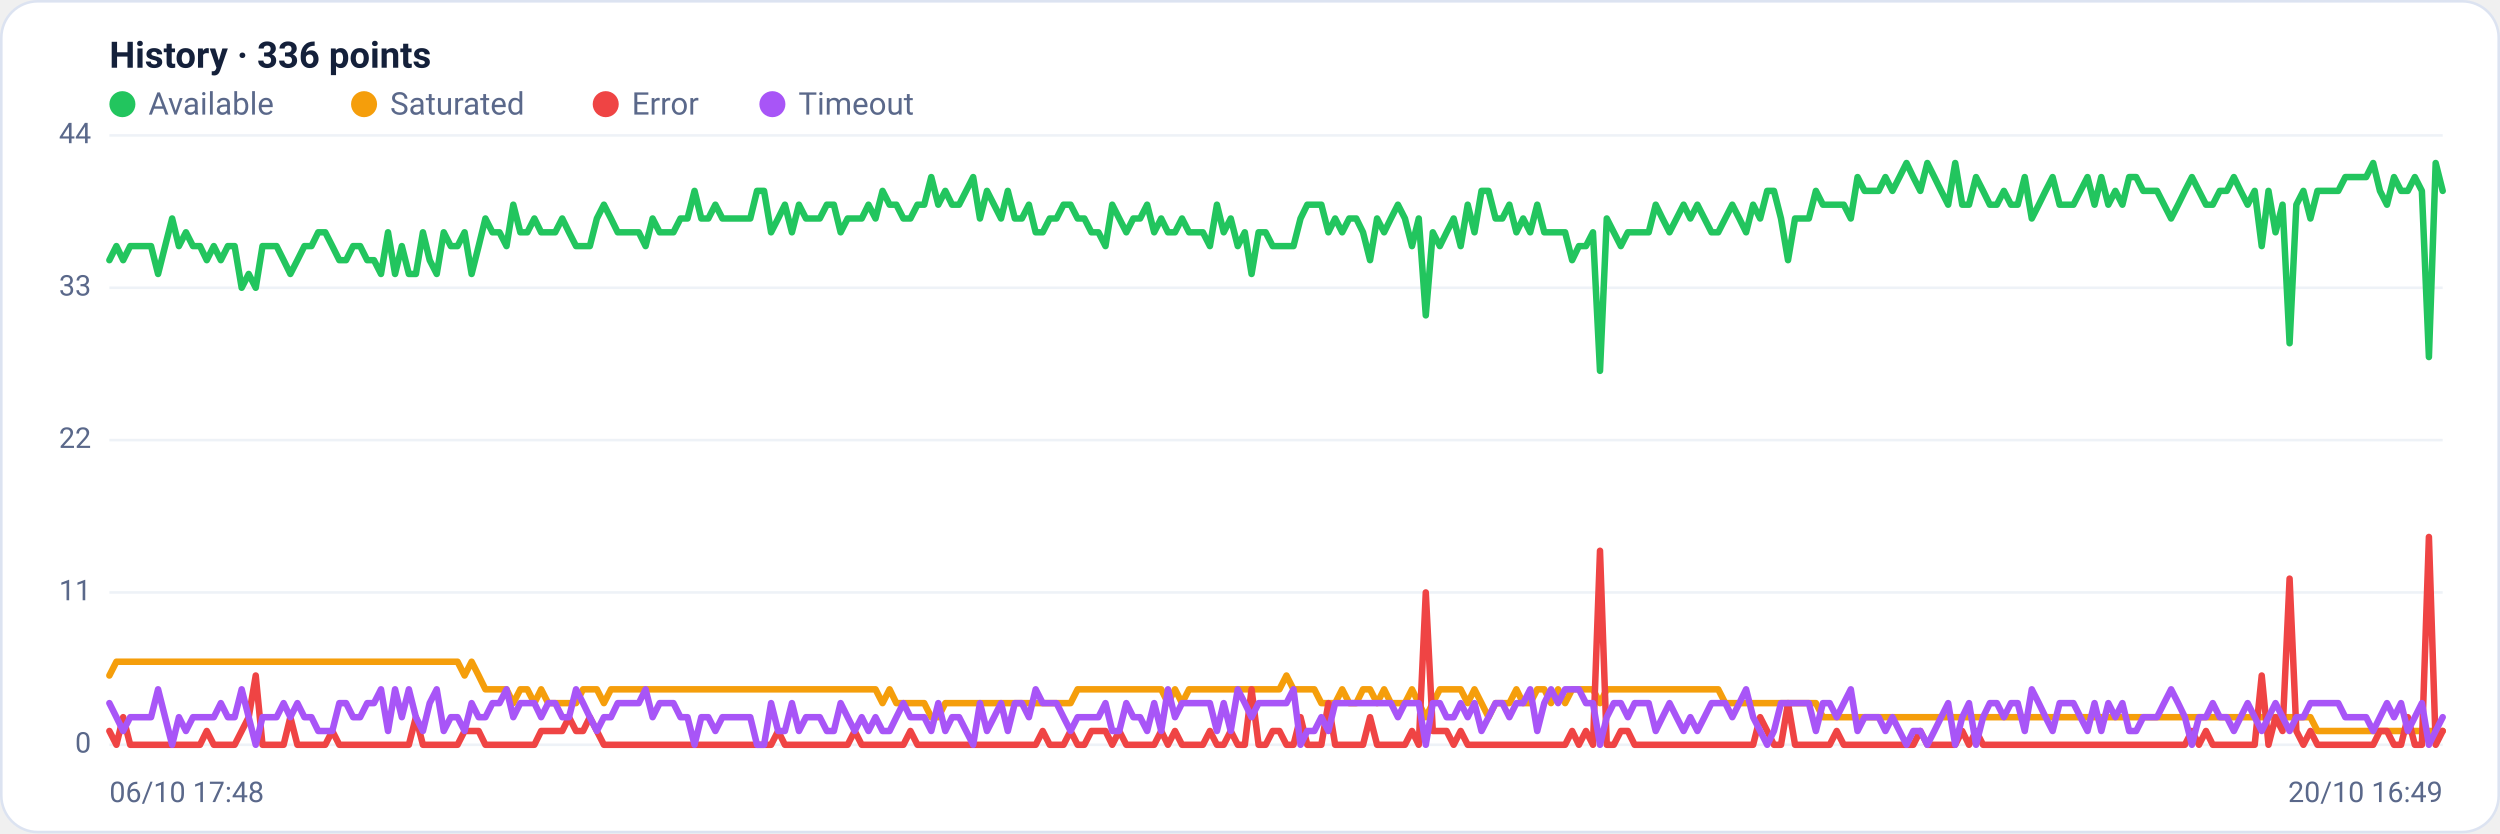
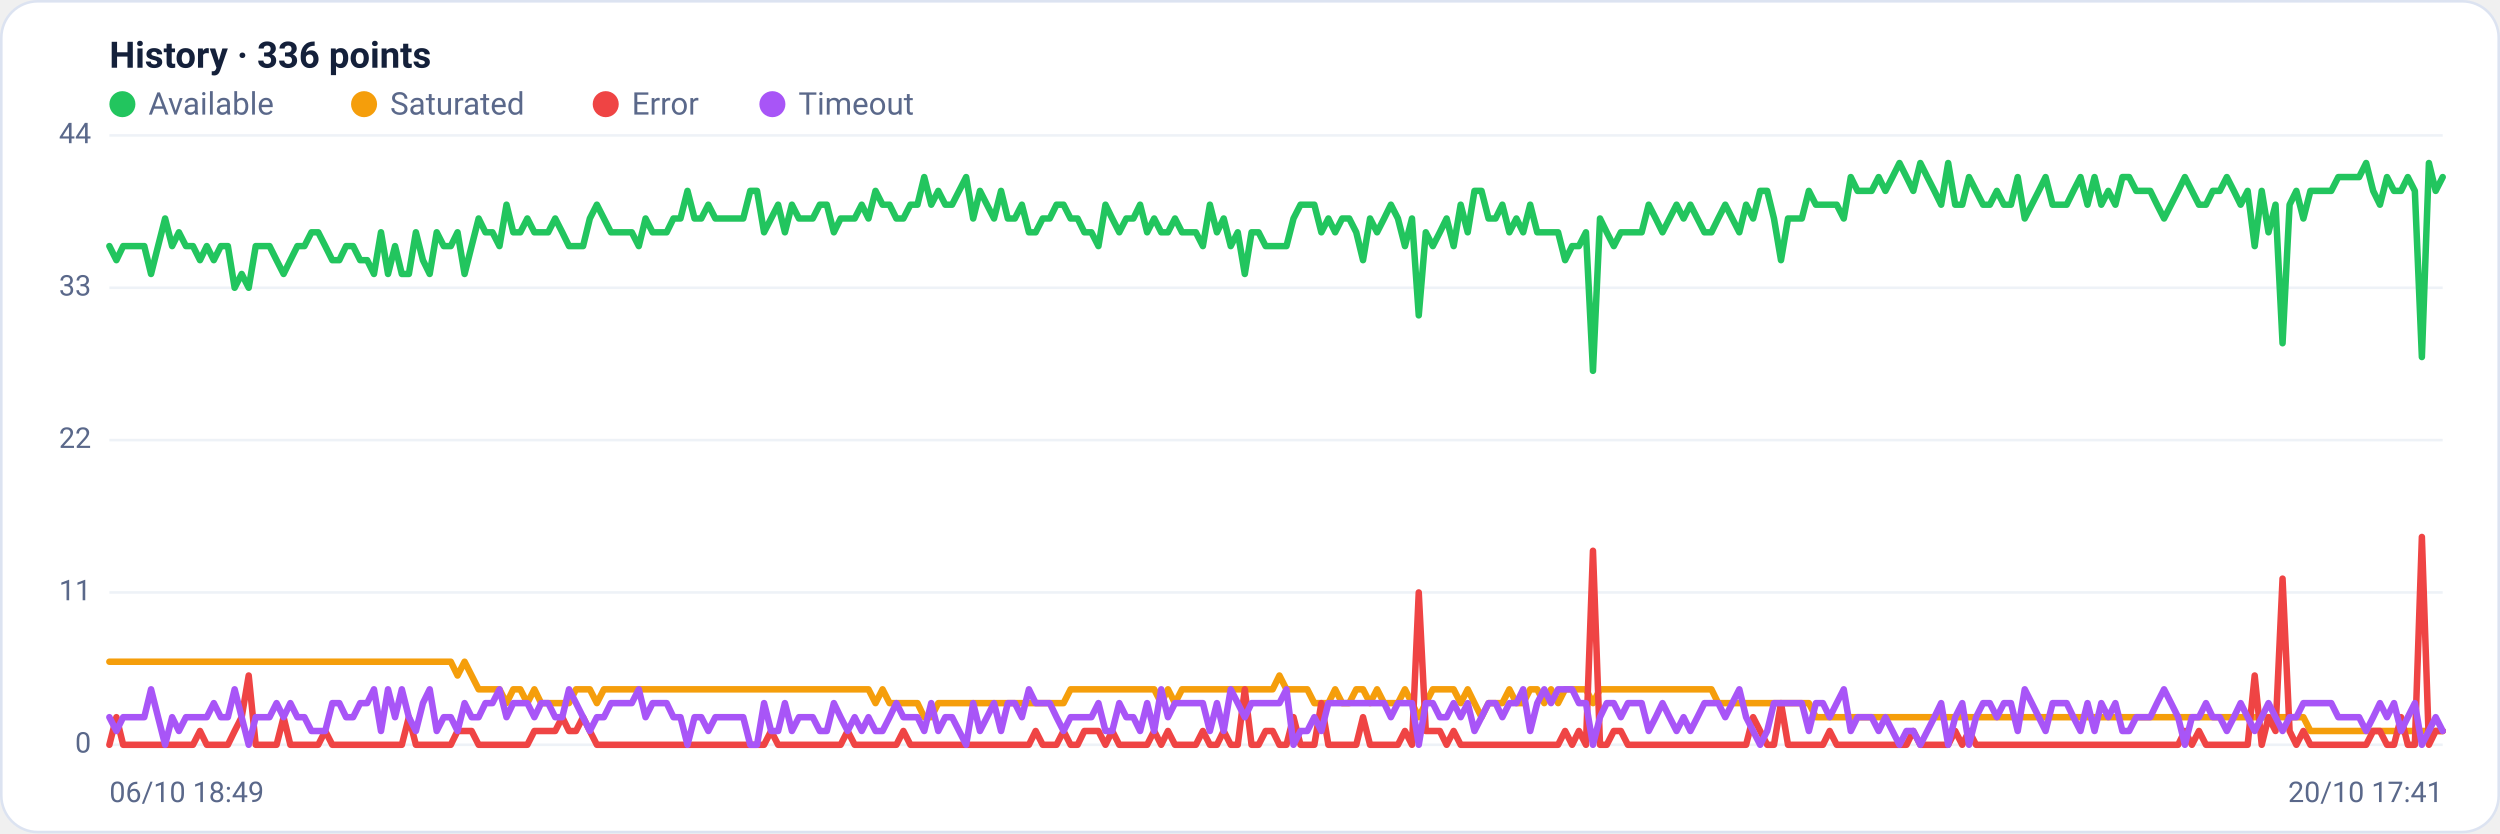
<svg xmlns="http://www.w3.org/2000/svg" viewBox="0 0 960 320" width="960" height="320" font-family="Segoe UI, system-ui, -apple-system, Roboto, Helvetica, Arial, sans-serif" role="img" aria-label="Availability history per region">
  <rect x="0.5" y="0.5" width="959" height="319" rx="14" fill="#ffffff" stroke="#dce3f1" />
  <text x="42" y="26" font-size="14" font-weight="600" fill="#14203a">History · 336 points</text>
  <circle cx="47" cy="40" r="5" fill="#22c55e" />
  <text x="57" y="44" font-size="12" fill="#5a688a">Available</text>
  <circle cx="139.8" cy="40" r="5" fill="#f59e0b" />
  <text x="149.8" y="44" font-size="12" fill="#5a688a">Saturated</text>
  <circle cx="232.6" cy="40" r="5" fill="#ef4444" />
  <text x="242.6" y="44" font-size="12" fill="#5a688a">Error</text>
  <circle cx="296.6" cy="40" r="5" fill="#a855f7" />
  <text x="306.6" y="44" font-size="12" fill="#5a688a">Timeout</text>
  <line x1="42" y1="286.0" x2="938" y2="286.0" stroke="#eef2f7" stroke-width="1" />
  <text x="35" y="289.0" text-anchor="end" font-size="11" fill="#5a688a">0</text>
  <line x1="42" y1="227.5" x2="938" y2="227.5" stroke="#eef2f7" stroke-width="1" />
  <text x="35" y="230.5" text-anchor="end" font-size="11" fill="#5a688a">11</text>
  <line x1="42" y1="169.0" x2="938" y2="169.0" stroke="#eef2f7" stroke-width="1" />
  <text x="35" y="172.0" text-anchor="end" font-size="11" fill="#5a688a">22</text>
  <line x1="42" y1="110.5" x2="938" y2="110.5" stroke="#eef2f7" stroke-width="1" />
  <text x="35" y="113.5" text-anchor="end" font-size="11" fill="#5a688a">33</text>
  <line x1="42" y1="52.0" x2="938" y2="52.0" stroke="#eef2f7" stroke-width="1" />
  <text x="35" y="55.0" text-anchor="end" font-size="11" fill="#5a688a">44</text>
-   <polyline fill="none" stroke="#22c55e" stroke-width="2.5" stroke-linejoin="round" stroke-linecap="round" points="42.0,99.9 44.7,94.5 47.3,99.9 50.0,94.5 52.7,94.5 55.4,94.5 58.0,94.5 60.7,105.2 63.4,94.5 66.1,83.9 68.7,94.5 71.4,89.2 74.1,94.5 76.8,94.5 79.4,99.9 82.1,94.5 84.8,99.9 87.5,94.5 90.1,94.5 92.8,110.5 95.5,105.2 98.2,110.5 100.8,94.5 103.5,94.5 106.2,94.5 108.9,99.9 111.5,105.2 114.2,99.9 116.9,94.5 119.6,94.5 122.2,89.2 124.9,89.2 127.6,94.5 130.3,99.9 132.9,99.9 135.6,94.5 138.3,94.5 141.0,99.9 143.6,99.9 146.3,105.2 149.0,89.2 151.7,105.2 154.3,94.5 157.0,105.2 159.7,105.2 162.4,89.2 165.0,99.9 167.7,105.2 170.4,89.2 173.1,94.5 175.7,94.5 178.4,89.2 181.1,105.2 183.8,94.5 186.4,83.9 189.1,89.2 191.8,89.2 194.5,94.5 197.1,78.6 199.8,89.2 202.5,89.2 205.2,83.9 207.8,89.2 210.5,89.2 213.2,89.2 215.9,83.9 218.5,89.2 221.2,94.5 223.9,94.5 226.5,94.5 229.2,83.9 231.9,78.6 234.6,83.9 237.2,89.2 239.9,89.2 242.6,89.2 245.3,89.2 247.9,94.5 250.6,83.9 253.3,89.2 256.0,89.2 258.6,89.2 261.3,83.9 264.0,83.9 266.7,73.3 269.3,83.9 272.0,83.9 274.7,78.6 277.4,83.9 280.0,83.9 282.7,83.9 285.4,83.9 288.1,83.9 290.7,73.3 293.4,73.3 296.1,89.2 298.8,83.9 301.4,78.6 304.1,89.2 306.8,78.6 309.5,83.9 312.1,83.9 314.8,83.9 317.5,78.6 320.2,78.6 322.8,89.2 325.5,83.9 328.2,83.9 330.9,83.9 333.5,78.6 336.2,83.9 338.9,73.3 341.6,78.6 344.2,78.6 346.9,83.9 349.6,83.9 352.3,78.6 354.9,78.6 357.6,68.0 360.3,78.6 363.0,73.3 365.6,78.6 368.3,78.6 371.0,73.3 373.7,68.0 376.3,83.9 379.0,73.3 381.7,78.6 384.4,83.9 387.0,73.3 389.7,83.9 392.4,83.9 395.1,78.6 397.7,89.2 400.4,89.2 403.1,83.9 405.7,83.9 408.4,78.6 411.1,78.6 413.8,83.9 416.4,83.9 419.1,89.2 421.8,89.2 424.5,94.5 427.1,78.6 429.8,83.9 432.5,89.2 435.2,83.9 437.8,83.9 440.5,78.6 443.2,89.2 445.9,83.9 448.5,89.2 451.2,89.2 453.9,83.9 456.6,89.2 459.2,89.2 461.9,89.2 464.6,94.5 467.3,78.6 469.9,89.2 472.6,83.9 475.3,94.5 478.0,89.2 480.6,105.2 483.3,89.2 486.0,89.2 488.7,94.5 491.3,94.5 494.0,94.5 496.7,94.5 499.4,83.9 502.0,78.6 504.7,78.6 507.4,78.6 510.1,89.2 512.7,83.9 515.4,89.2 518.1,83.9 520.8,83.9 523.4,89.2 526.1,99.9 528.8,83.9 531.5,89.2 534.1,83.9 536.8,78.6 539.5,83.9 542.2,94.5 544.8,83.9 547.5,121.1 550.2,89.2 552.9,94.5 555.5,89.2 558.2,83.9 560.9,94.5 563.6,78.6 566.2,89.2 568.9,73.3 571.6,73.3 574.3,83.9 576.9,83.9 579.6,78.6 582.3,89.2 584.9,83.9 587.6,89.2 590.3,78.6 593.0,89.2 595.6,89.2 598.3,89.2 601.0,89.2 603.7,99.9 606.3,94.5 609.0,94.5 611.7,89.2 614.4,142.4 617.0,83.9 619.7,89.2 622.4,94.5 625.1,89.2 627.7,89.2 630.4,89.2 633.1,89.2 635.8,78.6 638.4,83.9 641.1,89.2 643.8,83.9 646.5,78.6 649.1,83.9 651.8,78.6 654.5,83.9 657.2,89.2 659.8,89.2 662.5,83.9 665.2,78.6 667.9,83.9 670.5,89.2 673.2,78.6 675.9,83.9 678.6,73.3 681.2,73.3 683.9,83.9 686.6,99.9 689.3,83.9 691.9,83.9 694.6,83.9 697.3,73.3 700.0,78.6 702.6,78.6 705.3,78.6 708.0,78.6 710.7,83.9 713.3,68.0 716.0,73.3 718.7,73.3 721.4,73.3 724.0,68.0 726.7,73.3 729.4,68.0 732.1,62.6 734.7,68.0 737.4,73.3 740.1,62.6 742.8,68.0 745.4,73.3 748.1,78.6 750.8,62.6 753.5,78.6 756.1,78.6 758.8,68.0 761.5,73.3 764.1,78.6 766.8,78.6 769.5,73.3 772.2,78.6 774.8,78.6 777.5,68.0 780.2,83.9 782.9,78.6 785.5,73.3 788.2,68.0 790.9,78.6 793.6,78.6 796.2,78.6 798.9,73.3 801.6,68.0 804.3,78.6 806.9,68.0 809.6,78.6 812.3,73.3 815.0,78.6 817.6,68.0 820.3,68.0 823.0,73.3 825.7,73.3 828.3,73.3 831.0,78.6 833.7,83.9 836.4,78.6 839.0,73.3 841.7,68.0 844.4,73.3 847.1,78.6 849.7,78.6 852.4,73.3 855.1,73.3 857.8,68.0 860.4,73.3 863.1,78.6 865.8,73.3 868.5,94.5 871.1,73.3 873.8,89.2 876.5,78.6 879.2,131.8 881.8,78.6 884.5,73.3 887.2,83.9 889.9,73.3 892.5,73.3 895.2,73.3 897.9,73.3 900.6,68.0 903.2,68.0 905.9,68.0 908.6,68.0 911.3,62.6 913.9,73.3 916.6,78.6 919.3,68.0 922.0,73.3 924.6,73.3 927.3,68.0 930.0,73.3 932.7,137.1 935.3,62.6 938.0,73.3" />
-   <polyline fill="none" stroke="#f59e0b" stroke-width="2.5" stroke-linejoin="round" stroke-linecap="round" points="42.0,259.4 44.7,254.1 47.3,254.1 50.0,254.1 52.7,254.1 55.4,254.1 58.0,254.1 60.7,254.1 63.4,254.1 66.1,254.1 68.7,254.1 71.4,254.1 74.1,254.1 76.8,254.1 79.4,254.1 82.1,254.1 84.8,254.1 87.5,254.1 90.1,254.1 92.8,254.1 95.5,254.1 98.2,254.1 100.8,254.1 103.5,254.1 106.2,254.1 108.9,254.1 111.5,254.1 114.2,254.1 116.9,254.1 119.6,254.1 122.2,254.1 124.9,254.1 127.6,254.1 130.3,254.1 132.9,254.1 135.6,254.1 138.3,254.1 141.0,254.1 143.6,254.1 146.3,254.1 149.0,254.1 151.7,254.1 154.3,254.1 157.0,254.1 159.7,254.1 162.4,254.1 165.0,254.1 167.7,254.1 170.4,254.1 173.1,254.1 175.7,254.1 178.4,259.4 181.1,254.1 183.8,259.4 186.4,264.7 189.1,264.7 191.8,264.7 194.5,264.7 197.1,270.0 199.8,264.7 202.5,264.7 205.2,270.0 207.8,264.7 210.5,270.0 213.2,270.0 215.9,270.0 218.5,270.0 221.2,270.0 223.9,264.7 226.5,264.7 229.2,264.7 231.9,270.0 234.6,264.7 237.2,264.7 239.9,264.7 242.6,264.7 245.3,264.7 247.9,264.7 250.6,264.7 253.3,264.7 256.0,264.7 258.6,264.7 261.3,264.7 264.0,264.7 266.7,264.7 269.3,264.7 272.0,264.7 274.7,264.7 277.4,264.7 280.0,264.7 282.7,264.7 285.4,264.7 288.1,264.7 290.7,264.7 293.4,264.7 296.1,264.7 298.8,264.7 301.4,264.7 304.1,264.7 306.8,264.7 309.5,264.7 312.1,264.7 314.8,264.7 317.5,264.7 320.2,264.7 322.8,264.7 325.5,264.7 328.2,264.7 330.9,264.7 333.5,264.7 336.2,264.7 338.9,270.0 341.6,264.7 344.2,270.0 346.9,270.0 349.6,270.0 352.3,270.0 354.9,270.0 357.6,275.4 360.3,275.4 363.0,270.0 365.6,270.0 368.3,270.0 371.0,270.0 373.7,270.0 376.3,270.0 379.0,270.0 381.7,270.0 384.4,270.0 387.0,270.0 389.7,270.0 392.4,270.0 395.1,270.0 397.7,270.0 400.4,270.0 403.1,270.0 405.7,270.0 408.4,270.0 411.1,270.0 413.8,264.7 416.4,264.7 419.1,264.7 421.8,264.7 424.5,264.7 427.1,264.7 429.8,264.7 432.5,264.7 435.2,264.7 437.8,264.7 440.5,264.7 443.2,264.7 445.9,264.7 448.5,270.0 451.2,264.7 453.9,270.0 456.6,264.7 459.2,264.7 461.9,264.7 464.6,264.7 467.3,264.7 469.9,264.7 472.6,264.7 475.3,264.7 478.0,264.7 480.6,264.7 483.3,264.7 486.0,264.7 488.7,264.7 491.3,264.7 494.0,259.4 496.7,264.7 499.4,264.7 502.0,264.7 504.7,264.7 507.4,270.0 510.1,270.0 512.7,270.0 515.4,264.7 518.1,270.0 520.8,270.0 523.4,264.7 526.1,264.7 528.8,270.0 531.5,264.7 534.1,270.0 536.8,270.0 539.5,270.0 542.2,264.7 544.8,270.0 547.5,275.4 550.2,270.0 552.9,264.7 555.5,264.7 558.2,264.7 560.9,264.7 563.6,270.0 566.2,264.7 568.9,270.0 571.6,275.4 574.3,270.0 576.9,270.0 579.6,270.0 582.3,264.7 584.9,270.0 587.6,270.0 590.3,264.7 593.0,264.7 595.6,270.0 598.3,264.7 601.0,270.0 603.7,264.7 606.3,264.7 609.0,264.7 611.7,264.7 614.4,270.0 617.0,264.7 619.7,264.7 622.4,264.7 625.1,264.7 627.7,264.7 630.4,264.7 633.1,264.7 635.8,264.7 638.4,264.7 641.1,264.7 643.8,264.7 646.5,264.7 649.1,264.7 651.8,264.7 654.5,264.7 657.2,264.7 659.8,264.7 662.5,270.0 665.2,270.0 667.9,270.0 670.5,270.0 673.2,270.0 675.9,270.0 678.6,270.0 681.2,270.0 683.9,270.0 686.6,270.0 689.3,270.0 691.9,270.0 694.6,270.0 697.3,270.0 700.0,275.4 702.6,275.4 705.3,275.4 708.0,275.4 710.7,275.4 713.3,275.4 716.0,275.4 718.7,275.4 721.4,275.4 724.0,275.4 726.7,275.4 729.4,275.4 732.1,275.4 734.7,275.4 737.4,275.4 740.1,275.4 742.8,275.4 745.4,275.4 748.1,275.4 750.8,275.4 753.5,275.4 756.1,275.4 758.8,275.4 761.5,275.4 764.1,275.4 766.8,275.4 769.5,275.4 772.2,275.4 774.8,275.4 777.5,275.4 780.2,275.4 782.9,275.4 785.5,275.4 788.2,275.4 790.9,275.4 793.6,275.4 796.2,275.4 798.9,275.4 801.6,275.4 804.3,275.4 806.9,275.4 809.6,275.4 812.3,275.4 815.0,275.4 817.6,275.4 820.3,275.4 823.0,275.4 825.7,275.4 828.3,275.4 831.0,275.4 833.7,275.4 836.4,275.4 839.0,275.4 841.7,275.4 844.4,275.4 847.1,275.4 849.7,275.4 852.4,275.4 855.1,275.4 857.8,275.4 860.4,275.4 863.1,275.4 865.8,275.4 868.5,275.4 871.1,275.4 873.8,275.4 876.5,275.4 879.2,275.4 881.8,275.4 884.5,275.4 887.2,275.4 889.9,280.7 892.5,280.7 895.2,280.7 897.9,280.7 900.6,280.7 903.2,280.7 905.9,280.7 908.6,280.7 911.3,280.7 913.9,280.7 916.6,280.7 919.3,280.7 922.0,280.7 924.6,280.7 927.3,280.7 930.0,280.7 932.7,280.7 935.3,280.7 938.0,280.7" />
-   <polyline fill="none" stroke="#ef4444" stroke-width="2.5" stroke-linejoin="round" stroke-linecap="round" points="42.0,280.7 44.7,286.0 47.3,275.4 50.0,286.0 52.7,286.0 55.4,286.0 58.0,286.0 60.7,286.0 63.4,286.0 66.1,286.0 68.7,286.0 71.4,286.0 74.1,286.0 76.8,286.0 79.4,280.7 82.1,286.0 84.8,286.0 87.5,286.0 90.1,286.0 92.8,280.7 95.5,275.4 98.2,259.4 100.8,286.0 103.5,286.0 106.2,286.0 108.9,286.0 111.5,275.4 114.2,286.0 116.9,286.0 119.6,286.0 122.2,286.0 124.9,286.0 127.6,280.7 130.3,286.0 132.9,286.0 135.6,286.0 138.3,286.0 141.0,286.0 143.6,286.0 146.3,286.0 149.0,286.0 151.7,286.0 154.3,286.0 157.0,286.0 159.7,275.4 162.4,286.0 165.0,286.0 167.7,286.0 170.4,286.0 173.1,286.0 175.7,286.0 178.4,280.7 181.1,280.7 183.8,280.7 186.4,286.0 189.1,286.0 191.8,286.0 194.5,286.0 197.1,286.0 199.8,286.0 202.5,286.0 205.2,286.0 207.8,280.7 210.5,280.7 213.2,280.7 215.9,280.7 218.5,275.4 221.2,280.7 223.9,280.7 226.5,275.4 229.2,280.7 231.9,286.0 234.6,286.0 237.2,286.0 239.9,286.0 242.6,286.0 245.3,286.0 247.9,286.0 250.6,286.0 253.3,286.0 256.0,286.0 258.6,286.0 261.3,286.0 264.0,286.0 266.7,286.0 269.3,286.0 272.0,286.0 274.7,286.0 277.4,286.0 280.0,286.0 282.7,286.0 285.4,286.0 288.1,286.0 290.7,286.0 293.4,286.0 296.1,286.0 298.8,280.7 301.4,286.0 304.1,286.0 306.8,286.0 309.5,286.0 312.1,286.0 314.8,286.0 317.5,286.0 320.2,286.0 322.8,286.0 325.5,286.0 328.2,280.7 330.9,286.0 333.5,286.0 336.2,286.0 338.9,286.0 341.6,286.0 344.2,286.0 346.9,286.0 349.6,280.7 352.3,286.0 354.9,286.0 357.6,286.0 360.3,286.0 363.0,286.0 365.6,286.0 368.3,286.0 371.0,286.0 373.7,286.0 376.3,286.0 379.0,286.0 381.7,286.0 384.4,286.0 387.0,286.0 389.7,286.0 392.4,286.0 395.1,286.0 397.7,286.0 400.4,280.7 403.1,286.0 405.7,286.0 408.4,286.0 411.1,280.7 413.8,286.0 416.4,286.0 419.1,280.7 421.8,280.7 424.5,280.7 427.1,286.0 429.8,280.7 432.5,286.0 435.2,286.0 437.8,286.0 440.5,286.0 443.2,286.0 445.9,280.7 448.5,286.0 451.2,280.7 453.9,286.0 456.6,286.0 459.2,286.0 461.9,286.0 464.6,280.7 467.3,286.0 469.9,286.0 472.6,280.7 475.3,286.0 478.0,286.0 480.6,264.7 483.3,286.0 486.0,286.0 488.7,280.7 491.3,280.7 494.0,286.0 496.7,286.0 499.4,275.4 502.0,286.0 504.7,286.0 507.4,286.0 510.1,270.0 512.7,286.0 515.4,286.0 518.1,286.0 520.8,286.0 523.4,286.0 526.1,275.4 528.8,286.0 531.5,286.0 534.1,286.0 536.8,286.0 539.5,286.0 542.2,280.7 544.8,286.0 547.5,227.5 550.2,280.7 552.9,280.7 555.5,280.7 558.2,286.0 560.9,280.7 563.6,286.0 566.2,286.0 568.9,286.0 571.6,286.0 574.3,286.0 576.9,286.0 579.6,286.0 582.3,286.0 584.9,286.0 587.6,286.0 590.3,286.0 593.0,286.0 595.6,286.0 598.3,286.0 601.0,286.0 603.7,280.7 606.3,286.0 609.0,280.7 611.7,286.0 614.4,211.5 617.0,286.0 619.7,286.0 622.4,280.7 625.1,280.7 627.7,286.0 630.4,286.0 633.1,286.0 635.8,286.0 638.4,286.0 641.1,286.0 643.8,286.0 646.5,286.0 649.1,286.0 651.8,286.0 654.5,286.0 657.2,286.0 659.8,286.0 662.5,286.0 665.2,286.0 667.9,286.0 670.5,286.0 673.2,286.0 675.9,275.4 678.6,280.7 681.2,286.0 683.9,286.0 686.6,270.0 689.3,286.0 691.9,286.0 694.6,286.0 697.3,286.0 700.0,286.0 702.6,286.0 705.3,280.7 708.0,286.0 710.7,286.0 713.3,286.0 716.0,286.0 718.7,286.0 721.4,286.0 724.0,286.0 726.7,286.0 729.4,286.0 732.1,286.0 734.7,286.0 737.4,280.7 740.1,286.0 742.8,286.0 745.4,286.0 748.1,286.0 750.8,286.0 753.5,280.7 756.1,286.0 758.8,280.7 761.5,286.0 764.1,286.0 766.8,286.0 769.5,286.0 772.2,286.0 774.8,286.0 777.5,286.0 780.2,286.0 782.9,286.0 785.5,286.0 788.2,286.0 790.9,286.0 793.6,286.0 796.2,286.0 798.9,286.0 801.6,286.0 804.3,286.0 806.9,286.0 809.6,286.0 812.3,286.0 815.0,286.0 817.6,286.0 820.3,286.0 823.0,286.0 825.7,286.0 828.3,286.0 831.0,286.0 833.7,286.0 836.4,286.0 839.0,286.0 841.7,280.7 844.4,286.0 847.1,280.7 849.7,286.0 852.4,286.0 855.1,286.0 857.8,286.0 860.4,286.0 863.1,286.0 865.8,286.0 868.5,259.4 871.1,286.0 873.8,275.4 876.5,280.7 879.2,222.2 881.8,280.7 884.5,286.0 887.2,280.7 889.9,286.0 892.5,286.0 895.2,286.0 897.9,286.0 900.6,286.0 903.2,286.0 905.9,286.0 908.6,286.0 911.3,286.0 913.9,280.7 916.6,280.7 919.3,286.0 922.0,286.0 924.6,275.4 927.3,286.0 930.0,286.0 932.7,206.2 935.3,286.0 938.0,280.7" />
-   <polyline fill="none" stroke="#a855f7" stroke-width="2.5" stroke-linejoin="round" stroke-linecap="round" points="42.0,270.0 44.7,275.4 47.3,280.7 50.0,275.4 52.7,275.4 55.4,275.4 58.0,275.4 60.7,264.7 63.4,275.4 66.1,286.0 68.7,275.4 71.4,280.7 74.1,275.4 76.8,275.4 79.4,275.4 82.1,275.4 84.8,270.0 87.5,275.4 90.1,275.4 92.8,264.7 95.5,275.4 98.2,286.0 100.8,275.4 103.5,275.4 106.2,275.4 108.9,270.0 111.5,275.4 114.2,270.0 116.9,275.4 119.6,275.4 122.2,280.7 124.9,280.7 127.6,280.7 130.3,270.0 132.9,270.0 135.6,275.4 138.3,275.4 141.0,270.0 143.6,270.0 146.3,264.7 149.0,280.7 151.7,264.7 154.3,275.4 157.0,264.7 159.7,275.4 162.4,280.7 165.0,270.0 167.7,264.7 170.4,280.7 173.1,275.4 175.7,275.4 178.4,280.7 181.1,270.0 183.8,275.4 186.4,275.4 189.1,270.0 191.8,270.0 194.5,264.7 197.1,275.4 199.8,270.0 202.5,270.0 205.2,270.0 207.8,275.4 210.5,270.0 213.2,270.0 215.9,275.4 218.5,275.4 221.2,264.7 223.9,270.0 226.5,275.4 229.2,280.7 231.9,275.4 234.6,275.4 237.2,270.0 239.9,270.0 242.6,270.0 245.3,270.0 247.9,264.7 250.6,275.4 253.3,270.0 256.0,270.0 258.6,270.0 261.3,275.4 264.0,275.4 266.7,286.0 269.3,275.4 272.0,275.4 274.7,280.7 277.4,275.4 280.0,275.4 282.7,275.4 285.4,275.4 288.1,275.4 290.7,286.0 293.4,286.0 296.1,270.0 298.8,280.7 301.4,280.7 304.1,270.0 306.8,280.7 309.5,275.4 312.1,275.4 314.8,275.4 317.5,280.7 320.2,280.7 322.8,270.0 325.5,275.4 328.2,280.7 330.9,275.4 333.5,280.7 336.2,275.4 338.9,280.7 341.6,280.7 344.2,275.4 346.9,270.0 349.6,275.4 352.3,275.4 354.9,275.4 357.6,280.7 360.3,270.0 363.0,280.7 365.6,275.4 368.3,275.4 371.0,280.7 373.7,286.0 376.3,270.0 379.0,280.7 381.7,275.4 384.4,270.0 387.0,280.7 389.7,270.0 392.4,270.0 395.1,275.4 397.7,264.7 400.4,270.0 403.1,270.0 405.7,270.0 408.4,275.4 411.1,280.7 413.8,275.4 416.4,275.4 419.1,275.4 421.8,275.4 424.5,270.0 427.1,280.7 429.8,280.7 432.5,270.0 435.2,275.4 437.8,275.4 440.5,280.7 443.2,270.0 445.9,280.7 448.5,264.7 451.2,275.4 453.9,270.0 456.6,270.0 459.2,270.0 461.9,270.0 464.6,270.0 467.3,280.7 469.9,270.0 472.6,280.7 475.3,264.7 478.0,270.0 480.6,275.4 483.3,270.0 486.0,270.0 488.7,270.0 491.3,270.0 494.0,270.0 496.7,264.7 499.4,286.0 502.0,280.7 504.7,280.7 507.4,275.4 510.1,280.7 512.7,270.0 515.4,270.0 518.1,270.0 520.8,270.0 523.4,270.0 526.1,270.0 528.8,270.0 531.5,270.0 534.1,270.0 536.8,275.4 539.5,270.0 542.2,270.0 544.8,270.0 547.5,286.0 550.2,270.0 552.9,270.0 555.5,275.4 558.2,275.4 560.9,270.0 563.6,275.4 566.2,270.0 568.9,280.7 571.6,275.4 574.3,270.0 576.9,270.0 579.6,275.4 582.3,270.0 584.9,270.0 587.6,264.7 590.3,280.7 593.0,270.0 595.6,264.7 598.3,270.0 601.0,264.7 603.7,264.7 606.3,264.7 609.0,270.0 611.7,270.0 614.4,286.0 617.0,275.4 619.7,270.0 622.4,270.0 625.1,275.4 627.7,270.0 630.4,270.0 633.1,270.0 635.8,280.7 638.4,275.4 641.1,270.0 643.8,275.4 646.5,280.7 649.1,275.4 651.8,280.7 654.5,275.4 657.2,270.0 659.8,270.0 662.5,270.0 665.2,275.4 667.9,270.0 670.5,264.7 673.2,275.4 675.9,280.7 678.6,286.0 681.2,280.7 683.9,270.0 686.6,270.0 689.3,270.0 691.9,270.0 694.6,270.0 697.3,280.7 700.0,270.0 702.6,270.0 705.3,275.4 708.0,270.0 710.7,264.7 713.3,280.7 716.0,275.4 718.7,275.4 721.4,275.4 724.0,280.7 726.7,275.4 729.4,280.7 732.1,286.0 734.7,280.7 737.4,280.7 740.1,286.0 742.8,280.7 745.4,275.4 748.1,270.0 750.8,286.0 753.5,275.4 756.1,270.0 758.8,286.0 761.5,275.4 764.1,270.0 766.8,270.0 769.5,275.4 772.2,270.0 774.8,270.0 777.5,280.7 780.2,264.7 782.9,270.0 785.5,275.4 788.2,280.7 790.9,270.0 793.6,270.0 796.2,270.0 798.9,275.4 801.6,280.7 804.3,270.0 806.9,280.7 809.6,270.0 812.3,275.4 815.0,270.0 817.6,280.7 820.3,280.7 823.0,275.4 825.7,275.4 828.3,275.4 831.0,270.0 833.7,264.7 836.4,270.0 839.0,275.4 841.7,286.0 844.4,275.4 847.1,275.4 849.7,270.0 852.4,275.4 855.1,275.4 857.8,280.7 860.4,275.4 863.1,270.0 865.8,275.4 868.5,280.7 871.1,275.4 873.8,270.0 876.5,275.4 879.2,280.7 881.8,275.4 884.5,275.4 887.2,270.0 889.9,270.0 892.5,270.0 895.2,270.0 897.9,270.0 900.6,275.4 903.2,275.4 905.9,275.4 908.6,275.4 911.3,280.7 913.9,275.4 916.6,270.0 919.3,275.4 922.0,270.0 924.6,280.7 927.3,275.4 930.0,270.0 932.7,286.0 935.3,280.7 938.0,275.4" />
-   <text x="42" y="308" font-size="11" fill="#5a688a">06/10 17:48</text>
-   <text x="938" y="308" text-anchor="end" font-size="11" fill="#5a688a">20/10 16:49</text>
+   <polyline fill="none" stroke="#22c55e" stroke-width="2.5" stroke-linejoin="round" stroke-linecap="round" points="42.0,94.5 44.7,99.9 47.3,94.5 50.0,94.5 52.7,94.5 55.4,94.5 58.0,105.2 60.7,94.5 63.4,83.9 66.1,94.5 68.7,89.2 71.4,94.5 74.1,94.5 76.8,99.9 79.4,94.5 82.1,99.9 84.8,94.5 87.5,94.5 90.1,110.5 92.8,105.2 95.5,110.5 98.2,94.5 100.8,94.5 103.5,94.5 106.2,99.9 108.9,105.2 111.5,99.9 114.2,94.5 116.9,94.5 119.6,89.2 122.2,89.2 124.9,94.5 127.6,99.9 130.3,99.9 132.9,94.5 135.6,94.5 138.3,99.9 141.0,99.9 143.6,105.2 146.3,89.2 149.0,105.2 151.7,94.5 154.3,105.2 157.0,105.2 159.7,89.2 162.4,99.9 165.0,105.2 167.7,89.2 170.4,94.5 173.1,94.5 175.7,89.2 178.4,105.2 181.1,94.5 183.8,83.9 186.4,89.2 189.1,89.2 191.8,94.5 194.5,78.6 197.1,89.2 199.8,89.2 202.5,83.9 205.2,89.2 207.8,89.2 210.5,89.2 213.2,83.9 215.9,89.2 218.5,94.5 221.2,94.5 223.9,94.5 226.5,83.9 229.2,78.6 231.9,83.9 234.6,89.2 237.2,89.2 239.9,89.2 242.6,89.2 245.3,94.5 247.9,83.9 250.6,89.2 253.3,89.2 256.0,89.2 258.6,83.9 261.3,83.9 264.0,73.3 266.7,83.9 269.3,83.9 272.0,78.6 274.7,83.9 277.4,83.9 280.0,83.9 282.7,83.9 285.4,83.9 288.1,73.3 290.7,73.3 293.4,89.2 296.1,83.9 298.8,78.6 301.4,89.2 304.1,78.6 306.8,83.9 309.5,83.9 312.1,83.9 314.8,78.6 317.5,78.6 320.2,89.2 322.8,83.9 325.5,83.9 328.2,83.9 330.9,78.6 333.5,83.9 336.2,73.3 338.9,78.6 341.6,78.6 344.2,83.9 346.9,83.9 349.6,78.6 352.3,78.6 354.9,68.0 357.6,78.6 360.3,73.3 363.0,78.6 365.6,78.6 368.3,73.3 371.0,68.0 373.7,83.9 376.3,73.3 379.0,78.6 381.7,83.9 384.4,73.3 387.0,83.9 389.7,83.9 392.4,78.6 395.1,89.2 397.7,89.2 400.4,83.9 403.1,83.9 405.7,78.6 408.4,78.6 411.1,83.9 413.8,83.9 416.4,89.2 419.1,89.2 421.8,94.5 424.5,78.6 427.1,83.9 429.8,89.2 432.5,83.9 435.2,83.9 437.8,78.6 440.5,89.2 443.2,83.9 445.9,89.2 448.5,89.2 451.2,83.9 453.9,89.2 456.6,89.2 459.2,89.2 461.9,94.5 464.6,78.6 467.3,89.2 469.9,83.9 472.6,94.5 475.3,89.2 478.0,105.2 480.6,89.2 483.3,89.2 486.0,94.5 488.7,94.5 491.3,94.5 494.0,94.5 496.7,83.9 499.4,78.6 502.0,78.6 504.7,78.6 507.4,89.2 510.1,83.9 512.7,89.2 515.4,83.9 518.1,83.9 520.8,89.2 523.4,99.9 526.1,83.9 528.8,89.2 531.5,83.9 534.1,78.6 536.8,83.9 539.5,94.5 542.2,83.9 544.8,121.1 547.5,89.2 550.2,94.5 552.9,89.2 555.5,83.9 558.2,94.5 560.9,78.6 563.6,89.2 566.2,73.3 568.9,73.3 571.6,83.9 574.3,83.9 576.9,78.6 579.6,89.2 582.3,83.9 584.9,89.2 587.6,78.6 590.3,89.2 593.0,89.2 595.6,89.2 598.3,89.2 601.0,99.9 603.7,94.5 606.3,94.5 609.0,89.2 611.7,142.4 614.4,83.9 617.0,89.2 619.7,94.5 622.4,89.2 625.1,89.2 627.7,89.2 630.4,89.2 633.1,78.6 635.8,83.9 638.4,89.2 641.1,83.9 643.8,78.6 646.5,83.9 649.1,78.6 651.8,83.9 654.5,89.2 657.2,89.2 659.8,83.9 662.5,78.6 665.2,83.9 667.9,89.2 670.5,78.6 673.2,83.9 675.9,73.3 678.6,73.3 681.2,83.9 683.9,99.9 686.6,83.9 689.3,83.9 691.9,83.9 694.6,73.3 697.3,78.6 700.0,78.6 702.6,78.6 705.3,78.6 708.0,83.9 710.7,68.0 713.3,73.3 716.0,73.3 718.7,73.3 721.4,68.0 724.0,73.3 726.7,68.0 729.4,62.6 732.1,68.0 734.7,73.3 737.4,62.6 740.1,68.0 742.8,73.3 745.4,78.6 748.1,62.6 750.8,78.6 753.5,78.6 756.1,68.0 758.8,73.3 761.5,78.6 764.1,78.6 766.8,73.3 769.5,78.6 772.2,78.6 774.8,68.0 777.5,83.9 780.2,78.6 782.9,73.3 785.5,68.0 788.2,78.6 790.9,78.6 793.6,78.6 796.2,73.3 798.9,68.0 801.6,78.6 804.3,68.0 806.9,78.6 809.6,73.3 812.3,78.6 815.0,68.0 817.6,68.0 820.3,73.3 823.0,73.3 825.7,73.3 828.3,78.6 831.0,83.9 833.7,78.6 836.4,73.3 839.0,68.0 841.7,73.3 844.4,78.6 847.1,78.6 849.7,73.3 852.4,73.3 855.1,68.0 857.8,73.3 860.4,78.6 863.1,73.3 865.8,94.5 868.5,73.3 871.1,89.2 873.8,78.6 876.5,131.8 879.2,78.6 881.8,73.3 884.5,83.9 887.2,73.3 889.9,73.3 892.5,73.3 895.2,73.3 897.9,68.0 900.6,68.0 903.2,68.0 905.9,68.0 908.6,62.6 911.3,73.3 913.9,78.6 916.6,68.0 919.3,73.3 922.0,73.3 924.6,68.0 927.3,73.3 930.0,137.1 932.7,62.6 935.3,73.3 938.0,68.0" />
+   <polyline fill="none" stroke="#f59e0b" stroke-width="2.5" stroke-linejoin="round" stroke-linecap="round" points="42.0,254.1 44.7,254.1 47.3,254.1 50.0,254.1 52.7,254.1 55.4,254.1 58.0,254.1 60.7,254.1 63.4,254.1 66.1,254.1 68.7,254.1 71.4,254.1 74.1,254.1 76.8,254.1 79.4,254.1 82.1,254.1 84.8,254.1 87.5,254.1 90.1,254.1 92.8,254.1 95.5,254.1 98.2,254.1 100.8,254.1 103.5,254.1 106.2,254.1 108.9,254.1 111.5,254.1 114.2,254.1 116.9,254.1 119.6,254.1 122.2,254.1 124.9,254.1 127.6,254.1 130.3,254.1 132.9,254.1 135.6,254.1 138.3,254.1 141.0,254.1 143.6,254.1 146.3,254.1 149.0,254.1 151.7,254.1 154.3,254.1 157.0,254.1 159.7,254.1 162.4,254.1 165.0,254.1 167.7,254.1 170.4,254.1 173.1,254.1 175.7,259.4 178.4,254.1 181.1,259.4 183.8,264.7 186.4,264.7 189.1,264.7 191.8,264.7 194.5,270.0 197.1,264.7 199.8,264.7 202.5,270.0 205.2,264.7 207.8,270.0 210.5,270.0 213.2,270.0 215.9,270.0 218.5,270.0 221.2,264.7 223.9,264.7 226.5,264.7 229.2,270.0 231.9,264.7 234.6,264.7 237.2,264.7 239.9,264.7 242.6,264.7 245.3,264.7 247.9,264.7 250.6,264.7 253.3,264.7 256.0,264.7 258.6,264.7 261.3,264.7 264.0,264.7 266.7,264.7 269.3,264.7 272.0,264.7 274.7,264.7 277.4,264.7 280.0,264.7 282.7,264.7 285.4,264.7 288.1,264.7 290.7,264.7 293.4,264.7 296.1,264.7 298.8,264.7 301.4,264.7 304.1,264.7 306.8,264.7 309.5,264.7 312.1,264.7 314.8,264.7 317.5,264.7 320.2,264.7 322.8,264.7 325.5,264.7 328.2,264.7 330.9,264.7 333.5,264.7 336.2,270.0 338.9,264.7 341.6,270.0 344.2,270.0 346.9,270.0 349.6,270.0 352.3,270.0 354.9,275.4 357.6,275.4 360.3,270.0 363.0,270.0 365.6,270.0 368.3,270.0 371.0,270.0 373.7,270.0 376.3,270.0 379.0,270.0 381.7,270.0 384.4,270.0 387.0,270.0 389.7,270.0 392.4,270.0 395.1,270.0 397.7,270.0 400.4,270.0 403.1,270.0 405.7,270.0 408.4,270.0 411.1,264.7 413.8,264.7 416.4,264.7 419.1,264.7 421.8,264.7 424.5,264.7 427.1,264.7 429.8,264.7 432.5,264.7 435.2,264.7 437.8,264.7 440.5,264.7 443.2,264.7 445.9,270.0 448.5,264.7 451.2,270.0 453.9,264.7 456.6,264.7 459.2,264.7 461.9,264.7 464.6,264.7 467.3,264.7 469.9,264.7 472.6,264.7 475.3,264.7 478.0,264.7 480.6,264.7 483.3,264.7 486.0,264.7 488.7,264.7 491.3,259.4 494.0,264.7 496.7,264.7 499.4,264.7 502.0,264.7 504.7,270.0 507.4,270.0 510.1,270.0 512.7,264.7 515.4,270.0 518.1,270.0 520.8,264.7 523.4,264.7 526.1,270.0 528.8,264.7 531.5,270.0 534.1,270.0 536.8,270.0 539.5,264.7 542.2,270.0 544.8,275.4 547.5,270.0 550.2,264.7 552.9,264.7 555.5,264.7 558.2,264.7 560.9,270.0 563.6,264.7 566.2,270.0 568.9,275.4 571.6,270.0 574.3,270.0 576.9,270.0 579.6,264.7 582.3,270.0 584.9,270.0 587.6,264.7 590.3,264.7 593.0,270.0 595.6,264.7 598.3,270.0 601.0,264.7 603.7,264.7 606.3,264.7 609.0,264.7 611.7,270.0 614.4,264.7 617.0,264.7 619.7,264.7 622.4,264.7 625.1,264.7 627.7,264.7 630.4,264.7 633.1,264.7 635.8,264.7 638.4,264.7 641.1,264.7 643.8,264.7 646.5,264.7 649.1,264.7 651.8,264.7 654.5,264.7 657.2,264.7 659.8,270.0 662.5,270.0 665.2,270.0 667.9,270.0 670.5,270.0 673.2,270.0 675.9,270.0 678.6,270.0 681.2,270.0 683.9,270.0 686.6,270.0 689.3,270.0 691.9,270.0 694.6,270.0 697.3,275.4 700.0,275.4 702.6,275.4 705.3,275.4 708.0,275.4 710.7,275.4 713.3,275.4 716.0,275.4 718.7,275.4 721.4,275.4 724.0,275.4 726.7,275.4 729.4,275.4 732.1,275.4 734.7,275.4 737.4,275.4 740.1,275.4 742.8,275.4 745.4,275.4 748.1,275.4 750.8,275.4 753.5,275.4 756.1,275.4 758.8,275.4 761.5,275.4 764.1,275.4 766.8,275.4 769.5,275.4 772.2,275.4 774.8,275.4 777.5,275.4 780.2,275.4 782.9,275.4 785.5,275.4 788.2,275.4 790.9,275.4 793.6,275.4 796.2,275.4 798.9,275.4 801.6,275.4 804.3,275.4 806.9,275.4 809.6,275.4 812.3,275.4 815.0,275.4 817.6,275.4 820.3,275.4 823.0,275.4 825.7,275.4 828.3,275.4 831.0,275.4 833.7,275.4 836.4,275.4 839.0,275.4 841.7,275.4 844.4,275.4 847.1,275.4 849.7,275.4 852.4,275.4 855.1,275.4 857.8,275.4 860.4,275.4 863.1,275.4 865.8,275.4 868.5,275.4 871.1,275.4 873.8,275.4 876.5,275.4 879.2,275.4 881.8,275.4 884.5,275.4 887.2,280.7 889.9,280.7 892.5,280.7 895.2,280.7 897.9,280.7 900.6,280.7 903.2,280.7 905.9,280.7 908.6,280.7 911.3,280.7 913.9,280.7 916.6,280.7 919.3,280.7 922.0,280.7 924.6,280.7 927.3,280.7 930.0,280.7 932.7,280.7 935.3,280.7 938.0,280.7" />
+   <polyline fill="none" stroke="#ef4444" stroke-width="2.5" stroke-linejoin="round" stroke-linecap="round" points="42.0,286.0 44.7,275.4 47.3,286.0 50.0,286.0 52.7,286.0 55.4,286.0 58.0,286.0 60.7,286.0 63.4,286.0 66.1,286.0 68.7,286.0 71.4,286.0 74.1,286.0 76.8,280.7 79.4,286.0 82.1,286.0 84.8,286.0 87.5,286.0 90.1,280.7 92.8,275.4 95.5,259.4 98.2,286.0 100.8,286.0 103.5,286.0 106.2,286.0 108.9,275.4 111.5,286.0 114.2,286.0 116.9,286.0 119.6,286.0 122.2,286.0 124.9,280.7 127.6,286.0 130.3,286.0 132.9,286.0 135.6,286.0 138.3,286.0 141.0,286.0 143.6,286.0 146.3,286.0 149.0,286.0 151.7,286.0 154.3,286.0 157.0,275.4 159.7,286.0 162.4,286.0 165.0,286.0 167.7,286.0 170.4,286.0 173.1,286.0 175.7,280.7 178.4,280.7 181.1,280.7 183.8,286.0 186.4,286.0 189.1,286.0 191.8,286.0 194.5,286.0 197.1,286.0 199.8,286.0 202.5,286.0 205.2,280.7 207.8,280.7 210.5,280.7 213.2,280.7 215.9,275.4 218.5,280.7 221.2,280.7 223.9,275.4 226.5,280.7 229.2,286.0 231.9,286.0 234.6,286.0 237.2,286.0 239.9,286.0 242.6,286.0 245.3,286.0 247.9,286.0 250.6,286.0 253.3,286.0 256.0,286.0 258.6,286.0 261.3,286.0 264.0,286.0 266.7,286.0 269.3,286.0 272.0,286.0 274.7,286.0 277.4,286.0 280.0,286.0 282.7,286.0 285.4,286.0 288.1,286.0 290.7,286.0 293.4,286.0 296.1,280.7 298.8,286.0 301.4,286.0 304.1,286.0 306.8,286.0 309.5,286.0 312.1,286.0 314.8,286.0 317.5,286.0 320.2,286.0 322.8,286.0 325.5,280.7 328.2,286.0 330.9,286.0 333.5,286.0 336.2,286.0 338.9,286.0 341.6,286.0 344.2,286.0 346.9,280.7 349.6,286.0 352.3,286.0 354.9,286.0 357.6,286.0 360.3,286.0 363.0,286.0 365.6,286.0 368.3,286.0 371.0,286.0 373.7,286.0 376.3,286.0 379.0,286.0 381.7,286.0 384.4,286.0 387.0,286.0 389.7,286.0 392.4,286.0 395.1,286.0 397.7,280.7 400.4,286.0 403.1,286.0 405.7,286.0 408.4,280.7 411.1,286.0 413.8,286.0 416.4,280.7 419.1,280.7 421.8,280.7 424.5,286.0 427.1,280.7 429.8,286.0 432.5,286.0 435.2,286.0 437.8,286.0 440.5,286.0 443.2,280.7 445.9,286.0 448.5,280.7 451.2,286.0 453.9,286.0 456.6,286.0 459.2,286.0 461.9,280.7 464.6,286.0 467.3,286.0 469.9,280.7 472.6,286.0 475.3,286.0 478.0,264.7 480.6,286.0 483.3,286.0 486.0,280.7 488.7,280.7 491.3,286.0 494.0,286.0 496.7,275.4 499.4,286.0 502.0,286.0 504.7,286.0 507.4,270.0 510.1,286.0 512.7,286.0 515.4,286.0 518.1,286.0 520.8,286.0 523.4,275.4 526.1,286.0 528.8,286.0 531.5,286.0 534.1,286.0 536.8,286.0 539.5,280.7 542.2,286.0 544.8,227.5 547.5,280.7 550.2,280.7 552.9,280.7 555.5,286.0 558.2,280.7 560.9,286.0 563.6,286.0 566.2,286.0 568.9,286.0 571.6,286.0 574.3,286.0 576.9,286.0 579.6,286.0 582.3,286.0 584.9,286.0 587.6,286.0 590.3,286.0 593.0,286.0 595.6,286.0 598.3,286.0 601.0,280.7 603.7,286.0 606.3,280.7 609.0,286.0 611.7,211.5 614.4,286.0 617.0,286.0 619.7,280.7 622.4,280.7 625.1,286.0 627.7,286.0 630.4,286.0 633.1,286.0 635.8,286.0 638.4,286.0 641.1,286.0 643.8,286.0 646.5,286.0 649.1,286.0 651.8,286.0 654.5,286.0 657.2,286.0 659.8,286.0 662.5,286.0 665.2,286.0 667.9,286.0 670.5,286.0 673.2,275.4 675.9,280.7 678.6,286.0 681.2,286.0 683.9,270.0 686.6,286.0 689.3,286.0 691.9,286.0 694.6,286.0 697.3,286.0 700.0,286.0 702.6,280.7 705.3,286.0 708.0,286.0 710.7,286.0 713.3,286.0 716.0,286.0 718.7,286.0 721.4,286.0 724.0,286.0 726.7,286.0 729.4,286.0 732.1,286.0 734.7,280.7 737.4,286.0 740.1,286.0 742.8,286.0 745.4,286.0 748.1,286.0 750.8,280.7 753.5,286.0 756.1,280.7 758.8,286.0 761.5,286.0 764.1,286.0 766.8,286.0 769.5,286.0 772.2,286.0 774.8,286.0 777.5,286.0 780.2,286.0 782.9,286.0 785.5,286.0 788.2,286.0 790.9,286.0 793.6,286.0 796.2,286.0 798.9,286.0 801.6,286.0 804.3,286.0 806.9,286.0 809.6,286.0 812.3,286.0 815.0,286.0 817.6,286.0 820.3,286.0 823.0,286.0 825.7,286.0 828.3,286.0 831.0,286.0 833.7,286.0 836.4,286.0 839.0,280.7 841.7,286.0 844.4,280.7 847.1,286.0 849.7,286.0 852.4,286.0 855.1,286.0 857.8,286.0 860.4,286.0 863.1,286.0 865.8,259.4 868.5,286.0 871.1,275.4 873.8,280.7 876.5,222.2 879.2,280.7 881.8,286.0 884.5,280.7 887.2,286.0 889.9,286.0 892.5,286.0 895.2,286.0 897.9,286.0 900.6,286.0 903.2,286.0 905.9,286.0 908.6,286.0 911.3,280.7 913.9,280.7 916.6,286.0 919.3,286.0 922.0,275.4 924.6,286.0 927.3,286.0 930.0,206.2 932.7,286.0 935.3,280.7 938.0,280.7" />
+   <polyline fill="none" stroke="#a855f7" stroke-width="2.5" stroke-linejoin="round" stroke-linecap="round" points="42.0,275.4 44.7,280.7 47.3,275.4 50.0,275.4 52.7,275.4 55.4,275.4 58.0,264.7 60.7,275.4 63.4,286.0 66.1,275.4 68.7,280.7 71.4,275.4 74.1,275.4 76.8,275.4 79.4,275.4 82.1,270.0 84.8,275.4 87.5,275.4 90.1,264.7 92.8,275.4 95.5,286.0 98.2,275.4 100.8,275.4 103.5,275.4 106.2,270.0 108.9,275.4 111.5,270.0 114.2,275.4 116.9,275.4 119.6,280.7 122.2,280.7 124.9,280.7 127.6,270.0 130.3,270.0 132.9,275.4 135.6,275.4 138.3,270.0 141.0,270.0 143.6,264.7 146.3,280.7 149.0,264.7 151.7,275.4 154.3,264.7 157.0,275.4 159.7,280.7 162.4,270.0 165.0,264.7 167.7,280.7 170.4,275.4 173.1,275.4 175.7,280.7 178.4,270.0 181.1,275.4 183.8,275.4 186.4,270.0 189.1,270.0 191.8,264.7 194.5,275.4 197.1,270.0 199.8,270.0 202.5,270.0 205.2,275.4 207.8,270.0 210.5,270.0 213.2,275.4 215.9,275.4 218.5,264.7 221.2,270.0 223.9,275.4 226.5,280.7 229.2,275.4 231.9,275.4 234.6,270.0 237.2,270.0 239.9,270.0 242.6,270.0 245.3,264.7 247.9,275.4 250.6,270.0 253.3,270.0 256.0,270.0 258.6,275.4 261.3,275.4 264.0,286.0 266.7,275.4 269.3,275.4 272.0,280.7 274.7,275.4 277.4,275.4 280.0,275.4 282.7,275.4 285.4,275.4 288.1,286.0 290.7,286.0 293.4,270.0 296.1,280.7 298.8,280.7 301.4,270.0 304.1,280.7 306.8,275.4 309.5,275.4 312.1,275.4 314.8,280.7 317.5,280.7 320.2,270.0 322.8,275.4 325.5,280.7 328.2,275.4 330.9,280.7 333.5,275.4 336.2,280.7 338.9,280.7 341.6,275.4 344.2,270.0 346.9,275.4 349.6,275.4 352.3,275.4 354.9,280.7 357.6,270.0 360.3,280.7 363.0,275.4 365.6,275.4 368.3,280.7 371.0,286.0 373.7,270.0 376.3,280.7 379.0,275.4 381.7,270.0 384.4,280.7 387.0,270.0 389.7,270.0 392.4,275.4 395.1,264.7 397.7,270.0 400.4,270.0 403.1,270.0 405.7,275.4 408.4,280.7 411.1,275.4 413.8,275.4 416.4,275.4 419.1,275.4 421.8,270.0 424.5,280.7 427.1,280.7 429.8,270.0 432.5,275.4 435.2,275.4 437.8,280.7 440.5,270.0 443.2,280.7 445.9,264.7 448.5,275.4 451.2,270.0 453.9,270.0 456.6,270.0 459.2,270.0 461.9,270.0 464.6,280.7 467.3,270.0 469.9,280.7 472.6,264.7 475.3,270.0 478.0,275.4 480.6,270.0 483.3,270.0 486.0,270.0 488.7,270.0 491.3,270.0 494.0,264.7 496.7,286.0 499.4,280.7 502.0,280.7 504.7,275.4 507.4,280.7 510.1,270.0 512.7,270.0 515.4,270.0 518.1,270.0 520.8,270.0 523.4,270.0 526.1,270.0 528.8,270.0 531.5,270.0 534.1,275.4 536.8,270.0 539.5,270.0 542.2,270.0 544.8,286.0 547.5,270.0 550.2,270.0 552.9,275.4 555.5,275.4 558.2,270.0 560.9,275.4 563.6,270.0 566.2,280.7 568.9,275.4 571.6,270.0 574.3,270.0 576.9,275.4 579.6,270.0 582.3,270.0 584.9,264.7 587.6,280.7 590.3,270.0 593.0,264.7 595.6,270.0 598.3,264.7 601.0,264.7 603.7,264.7 606.3,270.0 609.0,270.0 611.7,286.0 614.4,275.4 617.0,270.0 619.7,270.0 622.4,275.4 625.1,270.0 627.7,270.0 630.4,270.0 633.1,280.7 635.8,275.4 638.4,270.0 641.1,275.4 643.8,280.7 646.5,275.4 649.1,280.7 651.8,275.4 654.5,270.0 657.2,270.0 659.8,270.0 662.5,275.4 665.2,270.0 667.9,264.7 670.5,275.4 673.2,280.7 675.9,286.0 678.6,280.7 681.2,270.0 683.9,270.0 686.6,270.0 689.3,270.0 691.9,270.0 694.6,280.7 697.3,270.0 700.0,270.0 702.6,275.4 705.3,270.0 708.0,264.7 710.7,280.7 713.3,275.4 716.0,275.4 718.7,275.4 721.4,280.7 724.0,275.4 726.7,280.7 729.4,286.0 732.1,280.7 734.7,280.7 737.4,286.0 740.1,280.7 742.8,275.4 745.4,270.0 748.1,286.0 750.8,275.4 753.5,270.0 756.1,286.0 758.8,275.4 761.5,270.0 764.1,270.0 766.8,275.4 769.5,270.0 772.2,270.0 774.8,280.7 777.5,264.7 780.2,270.0 782.9,275.4 785.5,280.7 788.2,270.0 790.9,270.0 793.6,270.0 796.2,275.4 798.9,280.7 801.6,270.0 804.3,280.7 806.9,270.0 809.6,275.4 812.3,270.0 815.0,280.7 817.6,280.7 820.3,275.4 823.0,275.4 825.7,275.4 828.3,270.0 831.0,264.7 833.7,270.0 836.4,275.4 839.0,286.0 841.7,275.4 844.4,275.4 847.1,270.0 849.7,275.4 852.4,275.4 855.1,280.7 857.8,275.4 860.4,270.0 863.1,275.4 865.8,280.7 868.5,275.4 871.1,270.0 873.8,275.4 876.5,280.7 879.2,275.4 881.8,275.4 884.5,270.0 887.2,270.0 889.9,270.0 892.5,270.0 895.2,270.0 897.9,275.4 900.6,275.4 903.2,275.4 905.9,275.4 908.6,280.7 911.3,275.4 913.9,270.0 916.6,275.4 919.3,270.0 922.0,280.7 924.6,275.4 927.3,270.0 930.0,286.0 932.7,280.7 935.3,275.4 938.0,280.7" />
+   <text x="42" y="308" font-size="11" fill="#5a688a">06/10 18:49</text>
+   <text x="938" y="308" text-anchor="end" font-size="11" fill="#5a688a">20/10 17:41</text>
</svg>
